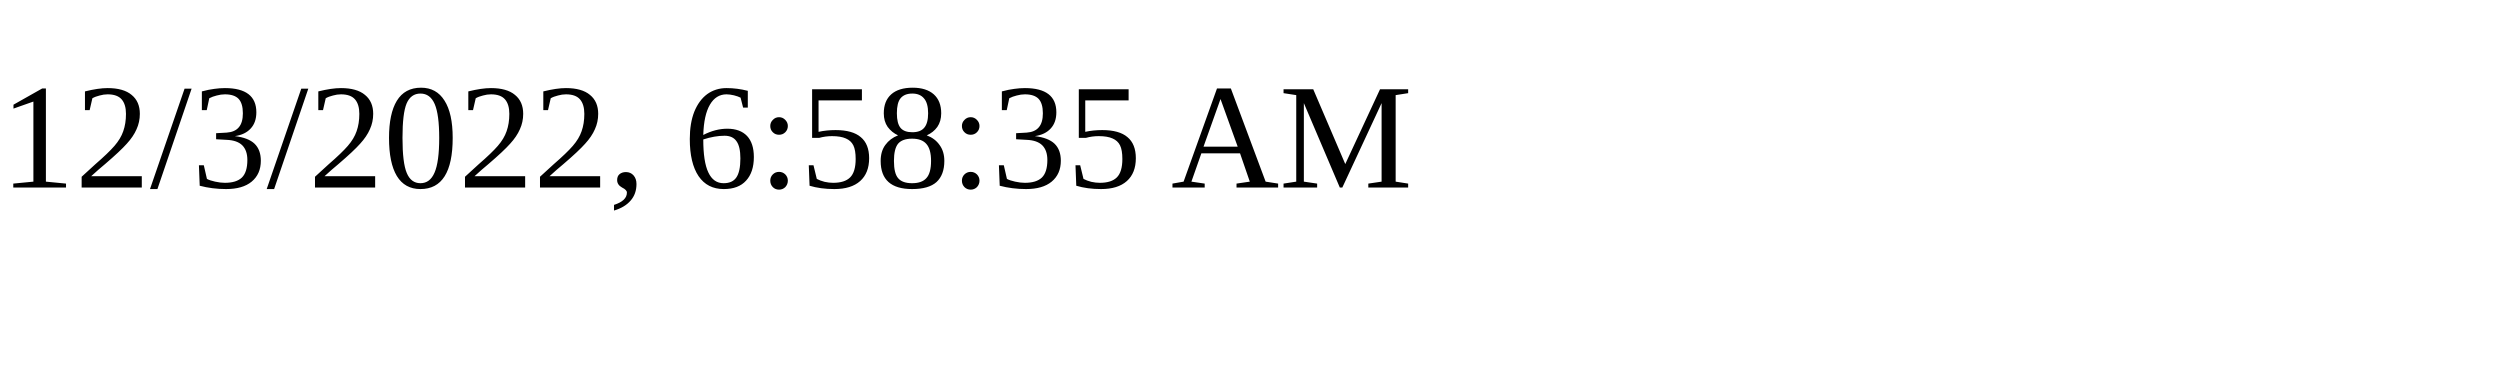
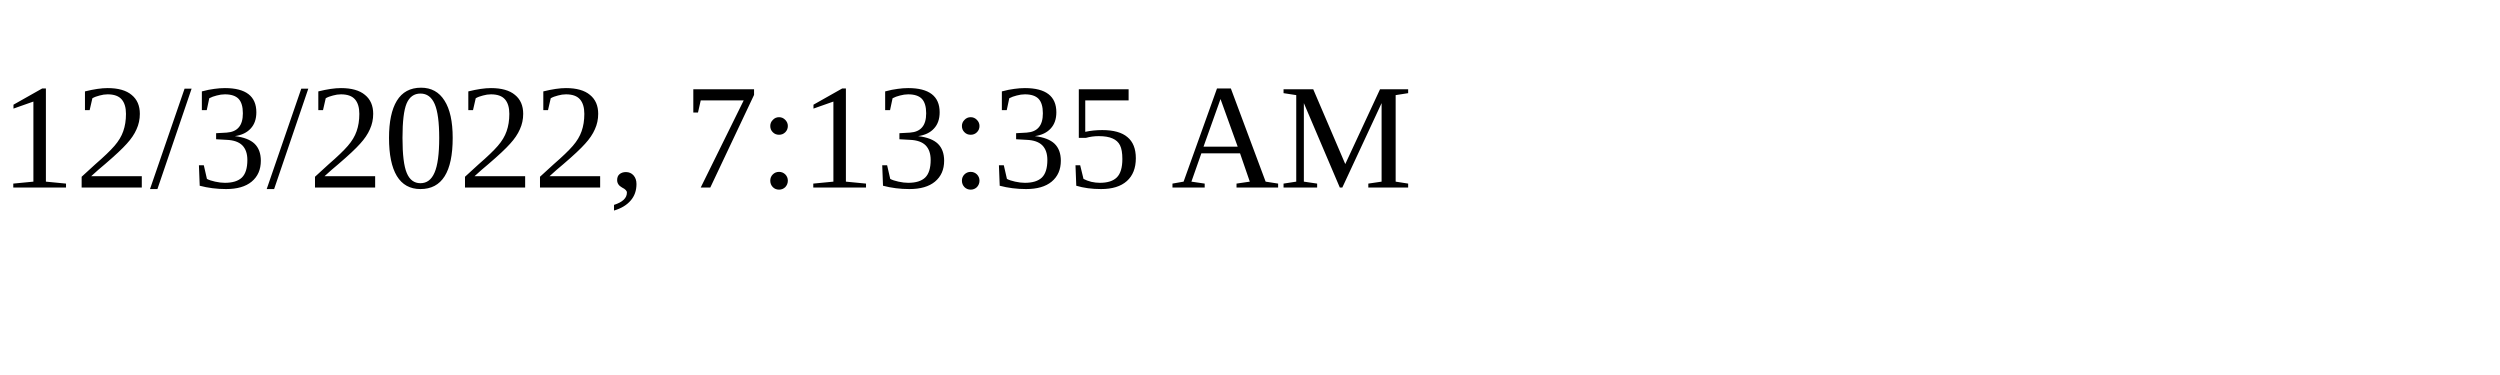
<svg xmlns="http://www.w3.org/2000/svg" height="30" width="200">
-   <text x="0" y="15">12/3/2022, 6:58:35 AM</text>
+   <text x="0" y="15">12/3/2022, 7:13:35 AM</text>
</svg>
